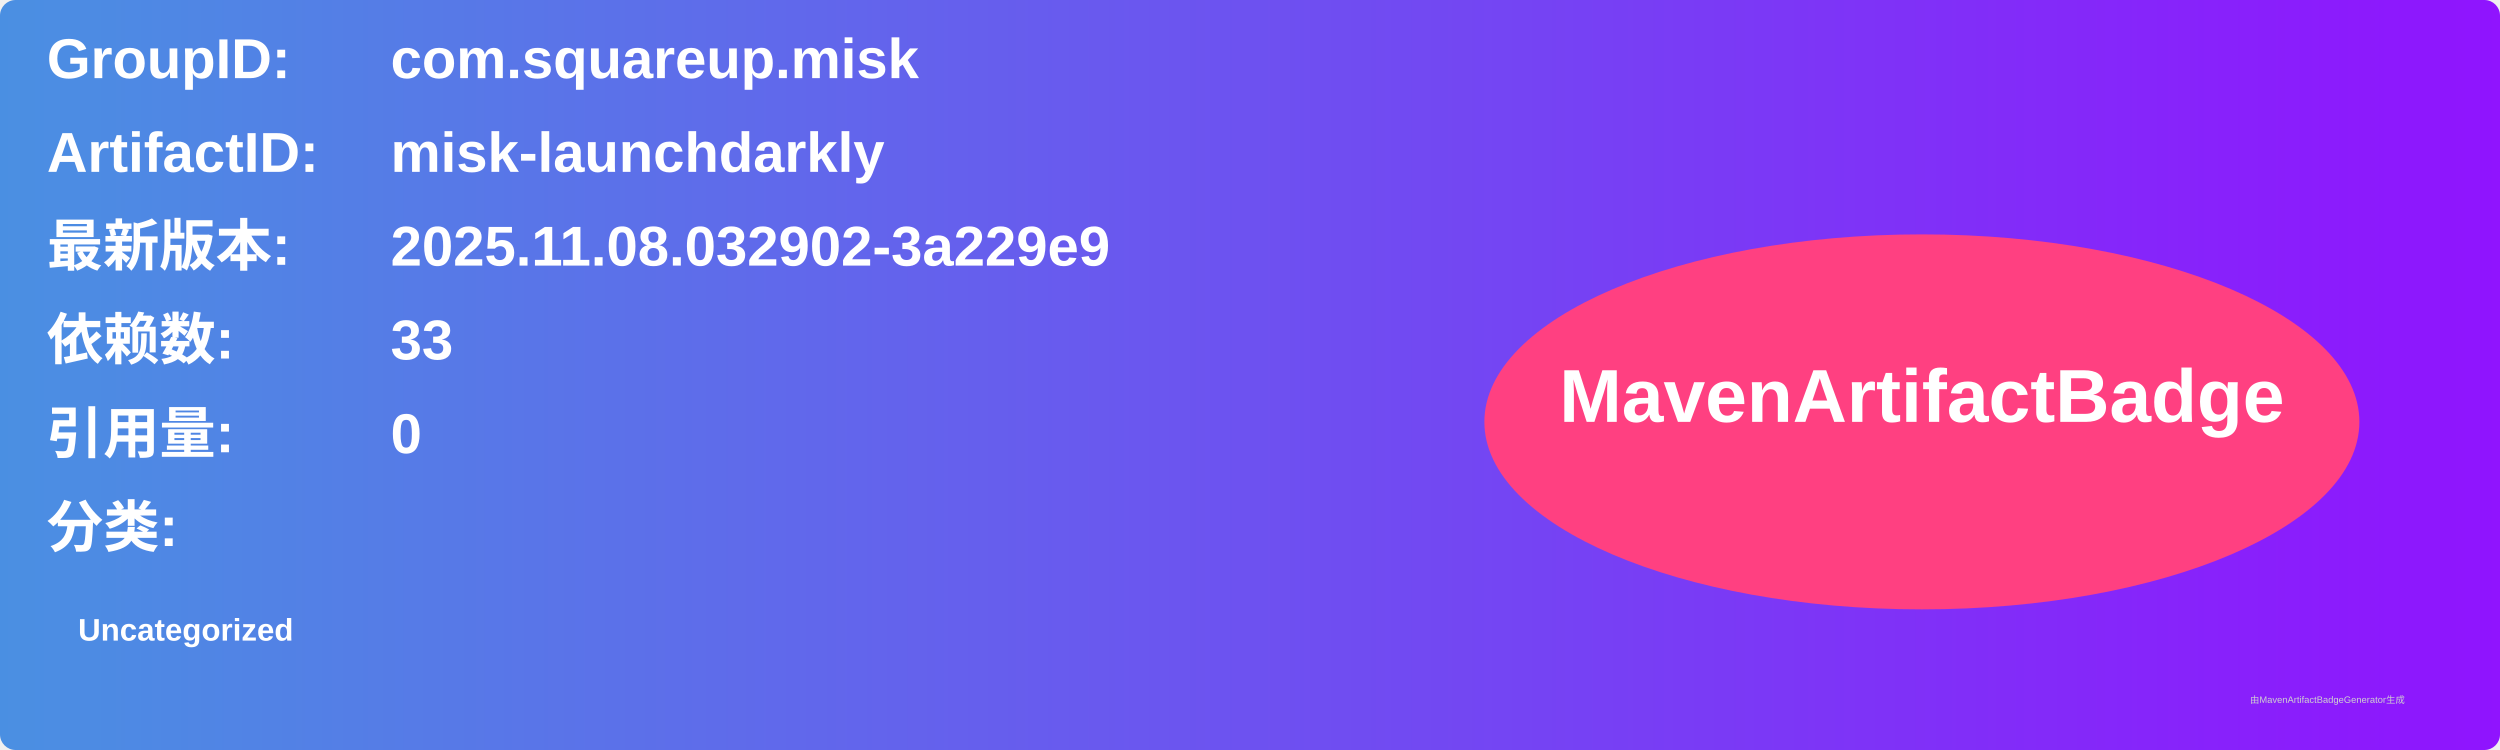
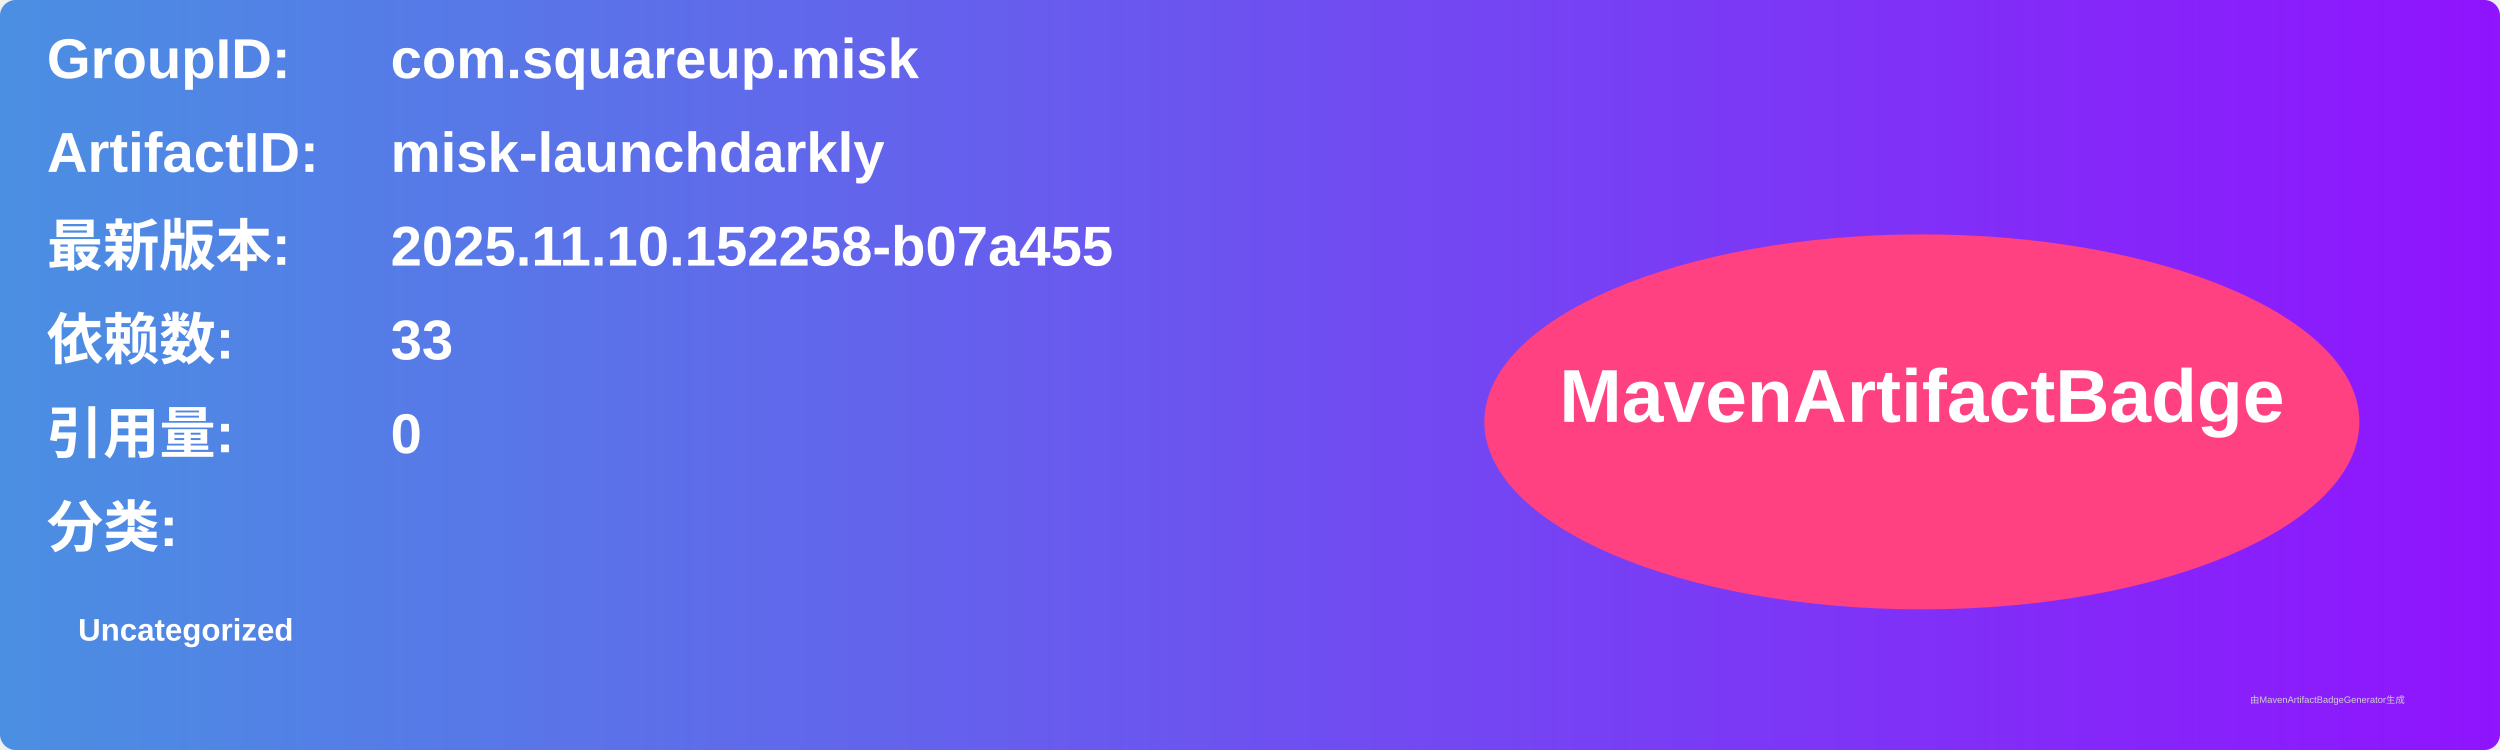
<svg xmlns="http://www.w3.org/2000/svg" width="800" height="240" viewBox="0 0 800 240">
  <linearGradient id="grad" x1="0%" y1="0%" x2="100%" y2="0%">
    <stop offset="0%" stop-color="#4a90e2" />
    <stop offset="100%" stop-color="#9013fe" />
  </linearGradient>
  <rect width="100%" height="100%" rx="5" ry="5" fill="url(#grad)" />
  <g transform="translate(15, 15)">
    <text x="0" y="10" font-family="Arial" font-size="18" fill="white" font-weight="bold" width="260">GroupID:</text>
    <text x="110" y="10" font-family="Arial" font-size="18" fill="white" font-weight="bold" width="460">com.squareup.misk</text>
    <text x="0" y="40" font-family="Arial" font-size="18" fill="white" font-weight="bold" width="260">ArtifactID:</text>
    <text x="110" y="40" font-family="Arial" font-size="18" fill="white" font-weight="bold" width="460">misk-launchdarkly</text>
    <text x="0" y="70" font-family="Arial" font-size="18" fill="white" font-weight="bold">最新版本:</text>
    <text x="110" y="70" font-family="Arial" font-size="18" fill="white" font-weight="bold">
-       <tspan font-weight="bold">2025.11.08.032902-3a229e9</tspan>
+       <tspan font-weight="bold">2025.11.10.152258-b07a455</tspan>
    </text>
    <text x="0" y="100" font-family="Arial" font-size="18" fill="white" font-weight="bold">依赖数: </text>
    <text x="110" y="100" font-family="Arial" font-size="18" fill="white">
      <tspan font-weight="bold">33</tspan>
    </text>
    <text x="0" y="130" font-family="Arial" font-size="18" fill="white" font-weight="bold">引用量: </text>
    <text x="110" y="130" font-family="Arial" font-size="18" fill="white">
      <tspan font-weight="bold">0</tspan>
    </text>
    <text x="0" y="160" font-family="Arial" font-size="18" fill="white" font-weight="bold">分类:</text>
    <text x="10" y="190" font-family="Arial" font-size="10" fill="white">
      <tspan font-weight="bold">Uncategorized</tspan>
    </text>
    <ellipse cx="600" cy="120" rx="140" ry="60" fill="#ff4081" />
    <text x="600" y="120" text-anchor="middle" font-family="Arial" font-size="24" fill="white" font-weight="bold">MavenArtifactBadge</text>
  </g>
  <text x="720" y="225" font-family="Arial" font-size="3" fill="#d0d0d0">由MavenArtifactBadgeGenerator生成</text>
</svg>
